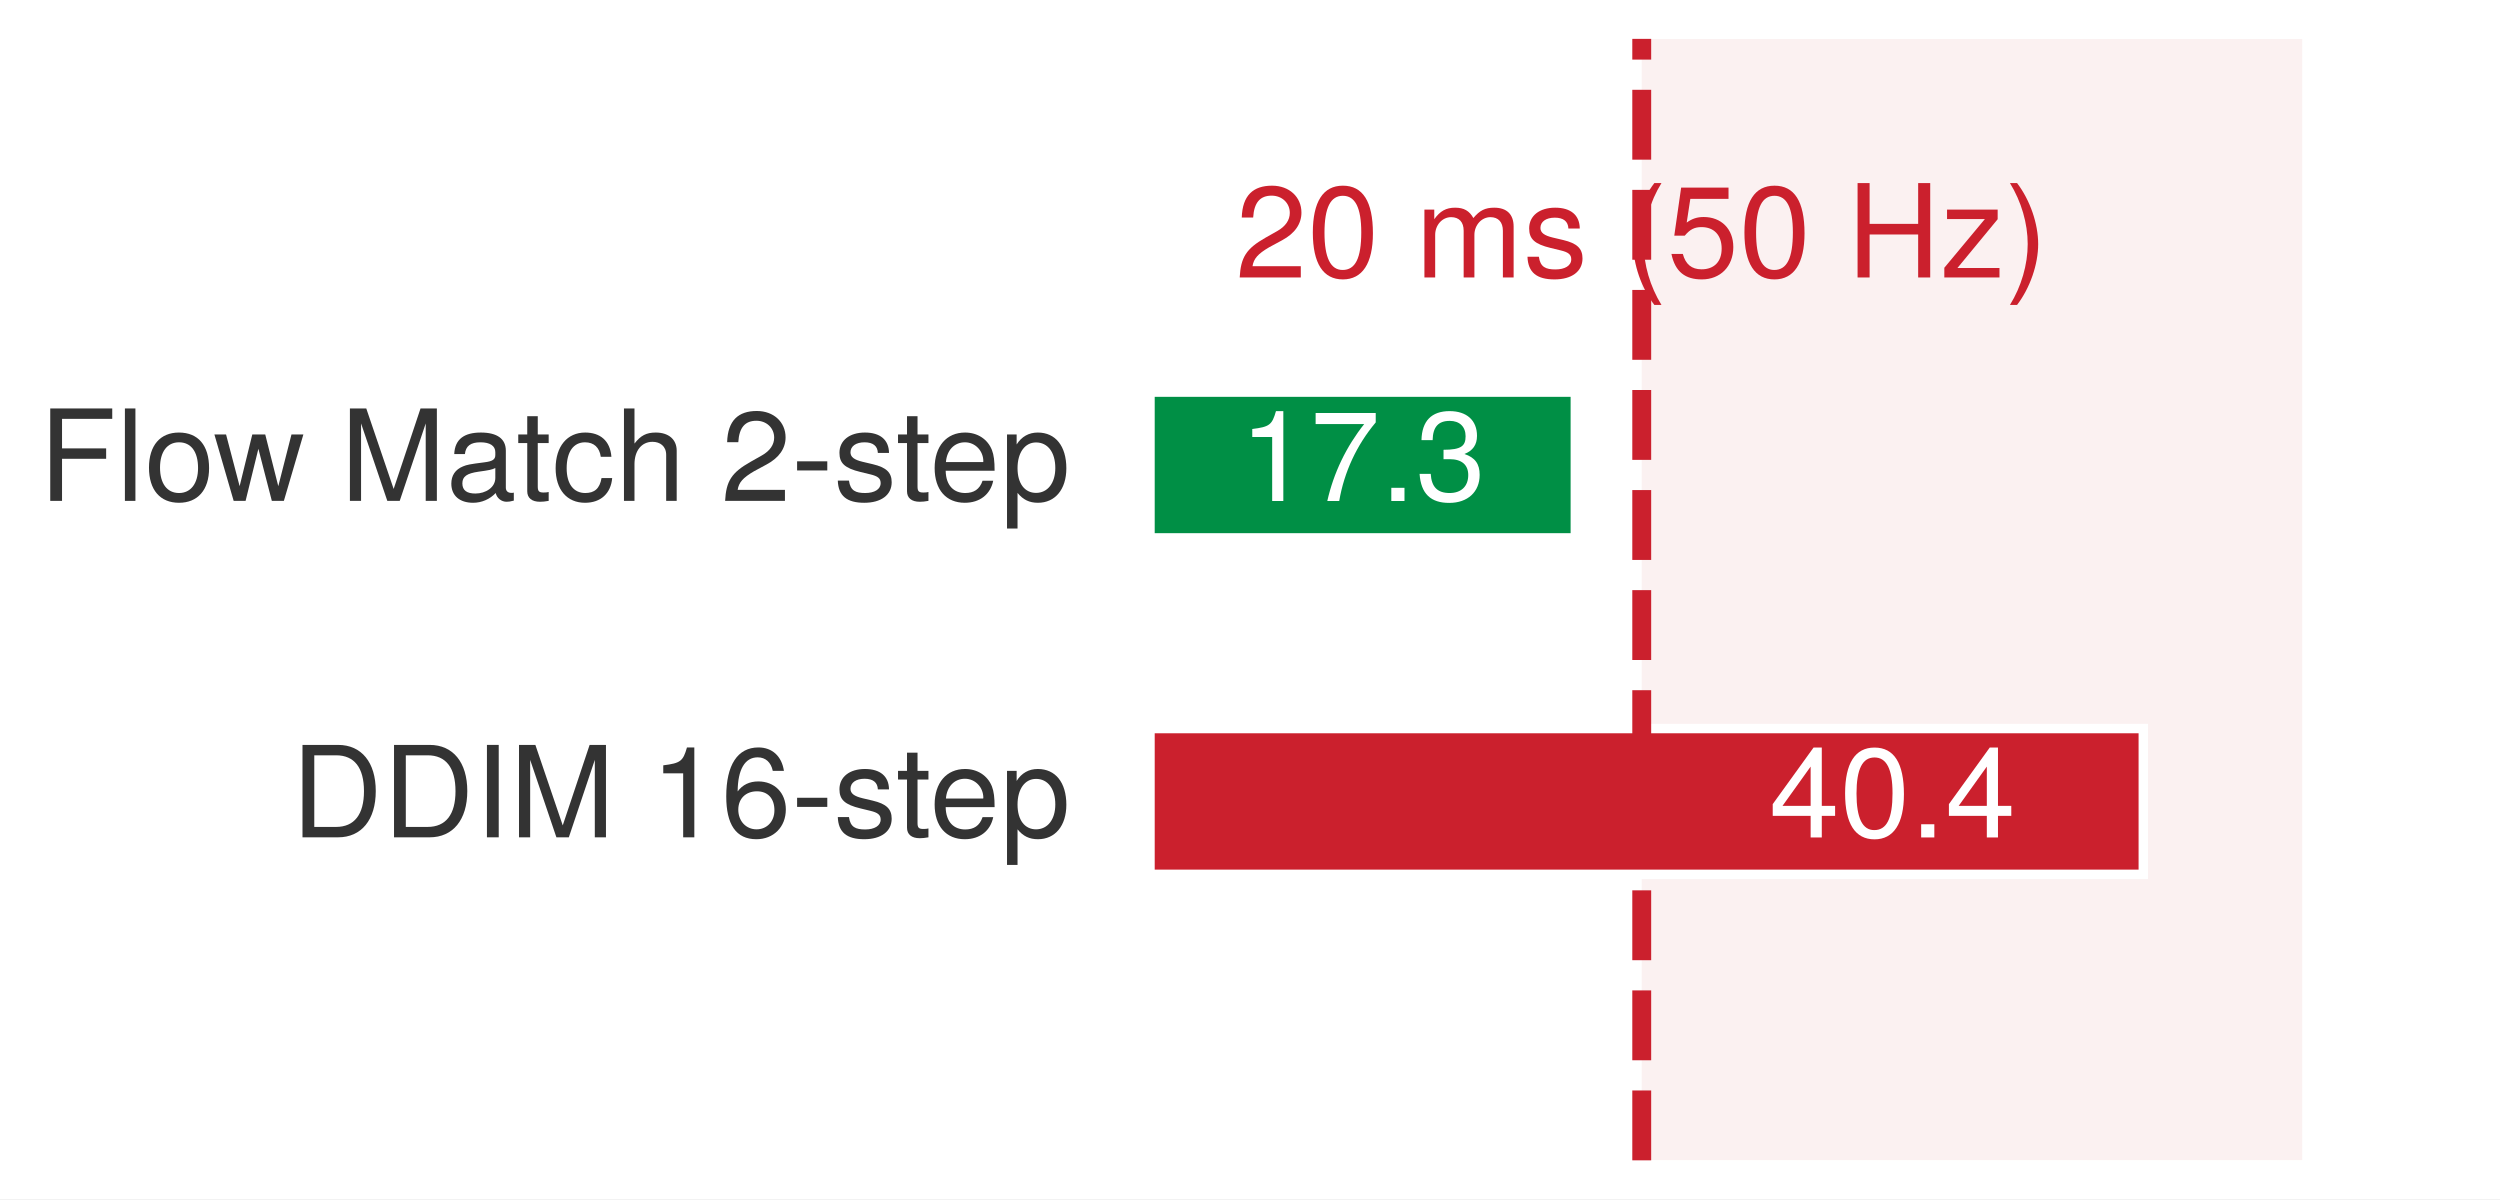
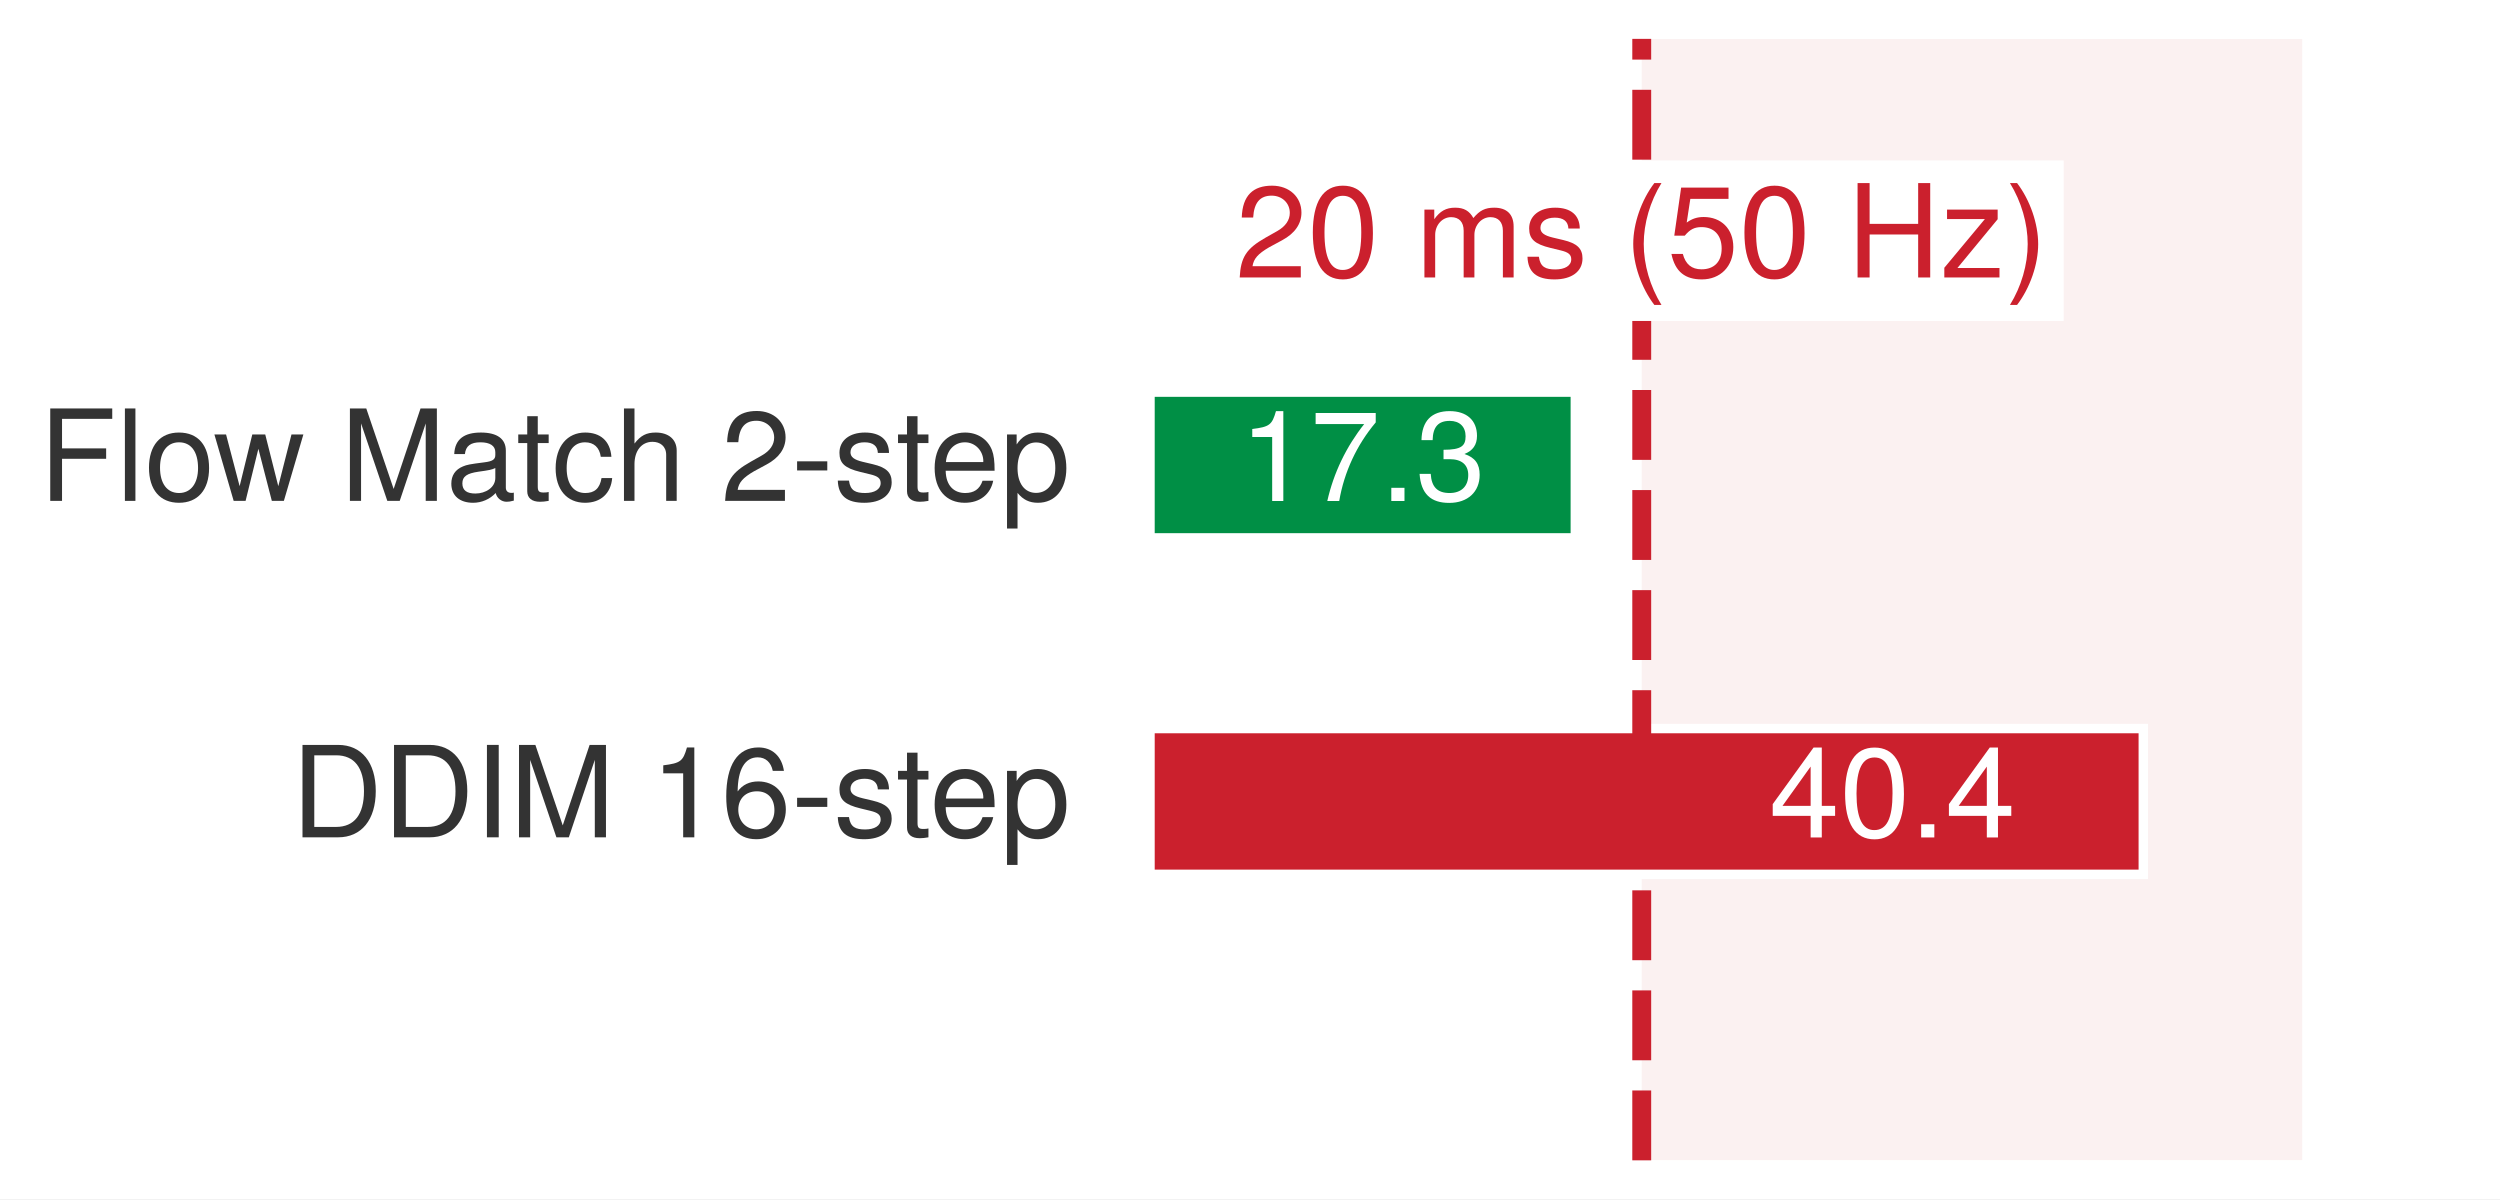
<svg xmlns="http://www.w3.org/2000/svg" xmlns:xlink="http://www.w3.org/1999/xlink" width="92.69pt" height="44.46pt" viewBox="0 0 92.69 44.46" version="1.1">
  <defs>
    <style type="text/css">*{stroke-linejoin: round; stroke-linecap: butt}</style>
  </defs>
  <g id="figure_1">
    <g id="patch_1">
      <path d="M 0 44.46 L 92.69 44.46 L 92.69 -0 L 0 -0 z " style="fill: #ffffff" />
    </g>
    <g id="axes_1">
      <g id="patch_2">
        <path d="M 17.594 43.02 L 91.25 43.02 L 91.25 1.44 L 17.594 1.44 z " style="fill: #ffffff" />
      </g>
      <g id="patch_3">
        <path d="M 60.869 43.02 L 85.357 43.02 L 85.357 1.44 L 60.869 1.44 z " clip-path="url(#p83e0c8c552)" style="fill: #f2d7d5; opacity: 0.34" />
      </g>
      <g id="patch_4">
        <path d="M 42.637 19.943 L 58.407 19.943 L 58.407 14.538 L 42.637 14.538 z " clip-path="url(#p83e0c8c552)" style="fill: #008f45; stroke: #ffffff; stroke-width: 0.35; stroke-linejoin: miter" />
      </g>
      <g id="patch_5">
        <path d="M 42.637 32.417 L 79.465 32.417 L 79.465 27.012 L 42.637 27.012 z " clip-path="url(#p83e0c8c552)" style="fill: #cb202d; stroke: #ffffff; stroke-width: 0.35; stroke-linejoin: miter" />
      </g>
      <g id="matplotlib.axis_1" />
      <g id="matplotlib.axis_2" />
      <g id="line2d_1">
        <path d="M 60.869 43.02 L 60.869 1.44 " clip-path="url(#p83e0c8c552)" style="fill: none; stroke-dasharray: 2.59,1.12; stroke-dashoffset: 0; stroke: #cb202d; stroke-width: 0.7" />
      </g>
      <g id="text_1">
        <g style="fill: #333333" transform="translate(1.44 18.57057) scale(0.047 -0.047)">
          <defs>
            <path id="TeXGyreHeros-Regular-37" d="M 3706 4141 L 3706 4666 L 576 4666 L 576 0 L 1171 0 L 1171 2125 L 3398 2125 L 3398 2650 L 1171 2650 L 1171 4141 L 3706 4141 z " transform="scale(0.015625)" />
            <path id="TeXGyreHeros-Regular-49" d="M 966 0 L 966 4666 L 435 4666 L 435 0 L 966 0 z " transform="scale(0.015625)" />
            <path id="TeXGyreHeros-Regular-52" d="M 3264 1651 C 3264 2810 2707 3450 1741 3450 C 800 3450 230 2803 230 1677 C 230 550 794 -96 1747 -96 C 2688 -96 3264 550 3264 1651 z M 2707 1658 C 2707 870 2336 397 1747 397 C 1152 397 787 864 787 1677 C 787 2483 1152 2957 1747 2957 C 2349 2957 2707 2490 2707 1658 z " transform="scale(0.015625)" />
            <path id="TeXGyreHeros-Regular-73" d="M 4531 3354 L 3930 3354 L 3264 742 L 2605 3354 L 1952 3354 L 1312 742 L 627 3354 L 38 3354 L 1011 0 L 1613 0 L 2259 2630 L 2938 0 L 3546 0 L 4531 3354 z " transform="scale(0.015625)" />
            <path id="TeXGyreHeros-Regular-68" transform="scale(0.015625)" />
            <path id="TeXGyreHeros-Regular-4b" d="M 4870 0 L 4870 4666 L 4045 4666 L 2688 602 L 1306 4666 L 480 4666 L 480 0 L 1043 0 L 1043 3910 L 2368 0 L 2995 0 L 4307 3910 L 4307 0 L 4870 0 z " transform="scale(0.015625)" />
            <path id="TeXGyreHeros-Regular-1d" d="M 3424 13 L 3424 416 C 3366 403 3341 403 3309 403 C 3123 403 3021 499 3021 666 L 3021 2534 C 3021 3130 2586 3450 1760 3450 C 947 3450 448 3136 416 2362 L 954 2362 C 998 2771 1242 2957 1741 2957 C 2221 2957 2490 2778 2490 2458 L 2490 2317 C 2490 2093 2355 1997 1933 1946 C 1178 1850 1062 1824 858 1741 C 467 1581 269 1280 269 870 C 269 262 691 -96 1370 -96 C 1798 -96 2214 83 2509 397 C 2566 141 2797 -45 3059 -45 C 3168 -45 3251 -32 3424 13 z M 2490 1158 C 2490 678 2003 371 1485 371 C 1069 371 826 518 826 883 C 826 1235 1062 1389 1632 1472 C 2195 1549 2310 1574 2490 1658 L 2490 1158 z " transform="scale(0.015625)" />
            <path id="TeXGyreHeros-Regular-6a" d="M 1626 0 L 1626 448 C 1555 429 1472 422 1370 422 C 1139 422 1075 486 1075 723 L 1075 2918 L 1626 2918 L 1626 3354 L 1075 3354 L 1075 4275 L 544 4275 L 544 3354 L 90 3354 L 90 2918 L 544 2918 L 544 486 C 544 147 774 -45 1190 -45 C 1318 -45 1446 -32 1626 0 z " transform="scale(0.015625)" />
            <path id="TeXGyreHeros-Regular-2c" d="M 3053 1152 L 2515 1152 C 2426 614 2150 397 1696 397 C 1107 397 755 851 755 1645 C 755 2483 1101 2957 1683 2957 C 2131 2957 2413 2694 2477 2227 L 3014 2227 C 2950 3046 2438 3450 1690 3450 C 787 3450 198 2758 198 1645 C 198 563 774 -96 1683 -96 C 2483 -96 2989 384 3053 1152 z " transform="scale(0.015625)" />
            <path id="TeXGyreHeros-Regular-40" d="M 3110 0 L 3110 2534 C 3110 3098 2707 3450 2054 3450 C 1581 3450 1293 3302 979 2893 L 979 4666 L 448 4666 L 448 0 L 979 0 L 979 1850 C 979 2534 1338 2982 1888 2982 C 2266 2982 2579 2765 2579 2323 L 2579 0 L 3110 0 z " transform="scale(0.015625)" />
            <path id="TeXGyreHeros-Regular-6c" d="M 3270 3206 C 3270 3974 2675 4538 1818 4538 C 890 4538 352 4064 320 2963 L 883 2963 C 928 3725 1242 4045 1798 4045 C 2310 4045 2694 3680 2694 3194 C 2694 2835 2483 2528 2080 2298 L 1491 1965 C 544 1427 269 998 218 0 L 3238 0 L 3238 557 L 851 557 C 909 928 1114 1165 1670 1491 L 2310 1837 C 2944 2176 3270 2650 3270 3206 z " transform="scale(0.015625)" />
            <path id="TeXGyreHeros-Regular-41" d="M 1818 1536 L 1818 1997 L 294 1997 L 294 1536 L 1818 1536 z " transform="scale(0.015625)" />
            <path id="TeXGyreHeros-Regular-63" d="M 2938 941 C 2938 1440 2656 1690 1990 1850 L 1478 1971 C 1043 2074 858 2214 858 2451 C 858 2758 1133 2957 1568 2957 C 1997 2957 2227 2771 2240 2419 L 2803 2419 C 2797 3078 2362 3450 1587 3450 C 806 3450 301 3046 301 2426 C 301 1901 570 1651 1363 1459 L 1862 1338 C 2234 1248 2381 1139 2381 896 C 2381 582 2067 397 1600 397 C 1120 397 851 512 781 1024 L 218 1024 C 243 250 678 -96 1555 -96 C 2400 -96 2938 294 2938 941 z " transform="scale(0.015625)" />
            <path id="TeXGyreHeros-Regular-33" d="M 3283 1523 C 3283 2010 3245 2317 3149 2566 C 2931 3117 2419 3450 1792 3450 C 858 3450 256 2758 256 1658 C 256 557 838 -96 1779 -96 C 2547 -96 3078 339 3213 1018 L 2675 1018 C 2528 576 2227 397 1798 397 C 1242 397 826 755 813 1523 L 3283 1523 z M 2714 1997 C 2714 1997 2714 1971 2707 1958 L 826 1958 C 870 2554 1248 2957 1786 2957 C 2310 2957 2714 2522 2714 1997 z " transform="scale(0.015625)" />
            <path id="TeXGyreHeros-Regular-55" d="M 3347 1645 C 3347 2771 2797 3450 1907 3450 C 1453 3450 1088 3245 838 2848 L 838 3354 L 352 3354 L 352 -1395 L 883 -1395 L 883 403 C 1165 58 1478 -96 1914 -96 C 2778 -96 3347 576 3347 1645 z M 2790 1658 C 2790 896 2400 403 1818 403 C 1254 403 883 864 883 1651 C 883 2438 1254 2950 1818 2950 C 2406 2950 2790 2458 2790 1658 z " transform="scale(0.015625)" />
          </defs>
          <use xlink:href="#TeXGyreHeros-Regular-37" />
          <use xlink:href="#TeXGyreHeros-Regular-49" transform="translate(61.09375 0)" />
          <use xlink:href="#TeXGyreHeros-Regular-52" transform="translate(83.29688 0)" />
          <use xlink:href="#TeXGyreHeros-Regular-73" transform="translate(137.8906 0)" />
          <use xlink:href="#TeXGyreHeros-Regular-68" transform="translate(210.0938 0)" />
          <use xlink:href="#TeXGyreHeros-Regular-4b" transform="translate(237.8906 0)" />
          <use xlink:href="#TeXGyreHeros-Regular-1d" transform="translate(321.1875 0)" />
          <use xlink:href="#TeXGyreHeros-Regular-6a" transform="translate(376.7812 0)" />
          <use xlink:href="#TeXGyreHeros-Regular-2c" transform="translate(404.5781 0)" />
          <use xlink:href="#TeXGyreHeros-Regular-40" transform="translate(454.5781 0)" />
          <use xlink:href="#TeXGyreHeros-Regular-68" transform="translate(510.1719 0)" />
          <use xlink:href="#TeXGyreHeros-Regular-6c" transform="translate(537.9688 0)" />
          <use xlink:href="#TeXGyreHeros-Regular-41" transform="translate(593.5625 0)" />
          <use xlink:href="#TeXGyreHeros-Regular-63" transform="translate(626.8594 0)" />
          <use xlink:href="#TeXGyreHeros-Regular-6a" transform="translate(676.3594 0)" />
          <use xlink:href="#TeXGyreHeros-Regular-33" transform="translate(702.6562 0)" />
          <use xlink:href="#TeXGyreHeros-Regular-55" transform="translate(758.25 0)" />
        </g>
      </g>
      <g id="text_2">
        <g style="fill: #ffffff" transform="translate(45.94951 18.5752) scale(0.047 -0.047)">
          <defs>
            <path id="TeXGyreHeros-Regular-53" d="M 2221 0 L 2221 4538 L 1850 4538 C 1651 3840 1523 3744 653 3635 L 653 3232 L 1658 3232 L 1658 0 L 2221 0 z " transform="scale(0.015625)" />
            <path id="TeXGyreHeros-Regular-65" d="M 3328 3968 L 3328 4442 L 294 4442 L 294 3885 L 2746 3885 C 1843 2746 1203 1421 883 0 L 1485 0 C 1734 1466 2374 2835 3328 3968 z " transform="scale(0.015625)" />
            <path id="TeXGyreHeros-Regular-59" d="M 1222 0 L 1222 666 L 557 666 L 557 0 L 1222 0 z " transform="scale(0.015625)" />
            <path id="TeXGyreHeros-Regular-6b" d="M 3238 1318 C 3238 1869 3014 2189 2470 2374 C 2893 2541 3104 2835 3104 3290 C 3104 4070 2586 4538 1722 4538 C 806 4538 320 4038 301 3072 L 864 3072 C 877 3744 1152 4045 1728 4045 C 2227 4045 2528 3750 2528 3270 C 2528 2784 2317 2586 1414 2586 L 1414 2112 L 1722 2112 C 2342 2112 2662 1818 2662 1312 C 2662 742 2310 403 1722 403 C 1107 403 806 710 768 1370 L 205 1370 C 275 358 774 -96 1702 -96 C 2637 -96 3238 461 3238 1318 z " transform="scale(0.015625)" />
          </defs>
          <use xlink:href="#TeXGyreHeros-Regular-53" />
          <use xlink:href="#TeXGyreHeros-Regular-65" transform="translate(55.59375 0)" />
          <use xlink:href="#TeXGyreHeros-Regular-59" transform="translate(111.1875 0)" />
          <use xlink:href="#TeXGyreHeros-Regular-6b" transform="translate(138.9844 0)" />
        </g>
      </g>
      <g id="text_3">
        <g style="fill: #333333" transform="translate(10.79667 31.04457) scale(0.047 -0.047)">
          <defs>
            <path id="TeXGyreHeros-Regular-2f" d="M 4269 2336 C 4269 3782 3552 4666 2368 4666 L 570 4666 L 570 0 L 2368 0 C 3546 0 4269 883 4269 2336 z M 3674 2330 C 3674 1152 3187 525 2266 525 L 1165 525 L 1165 4141 L 2266 4141 C 3187 4141 3674 3520 3674 2330 z " transform="scale(0.015625)" />
            <path id="TeXGyreHeros-Regular-42" d="M 1235 0 L 1235 4666 L 640 4666 L 640 0 L 1235 0 z " transform="scale(0.015625)" />
            <path id="TeXGyreHeros-Regular-66" d="M 3283 1408 C 3283 2253 2707 2822 1894 2822 C 1446 2822 1094 2650 851 2317 C 858 3424 1216 4038 1862 4038 C 2259 4038 2534 3789 2624 3354 L 3187 3354 C 3078 4096 2592 4538 1901 4538 C 845 4538 275 3648 275 2067 C 275 653 762 -96 1798 -96 C 2662 -96 3283 518 3283 1408 z M 2707 1363 C 2707 794 2323 403 1805 403 C 1280 403 883 813 883 1395 C 883 1958 1267 2323 1824 2323 C 2368 2323 2707 1971 2707 1363 z " transform="scale(0.015625)" />
          </defs>
          <use xlink:href="#TeXGyreHeros-Regular-2f" />
          <use xlink:href="#TeXGyreHeros-Regular-2f" transform="translate(72.20312 0)" />
          <use xlink:href="#TeXGyreHeros-Regular-42" transform="translate(144.4062 0)" />
          <use xlink:href="#TeXGyreHeros-Regular-4b" transform="translate(172.2031 0)" />
          <use xlink:href="#TeXGyreHeros-Regular-68" transform="translate(255.5 0)" />
          <use xlink:href="#TeXGyreHeros-Regular-53" transform="translate(283.2969 0)" />
          <use xlink:href="#TeXGyreHeros-Regular-66" transform="translate(338.8906 0)" />
          <use xlink:href="#TeXGyreHeros-Regular-41" transform="translate(394.4844 0)" />
          <use xlink:href="#TeXGyreHeros-Regular-63" transform="translate(427.7812 0)" />
          <use xlink:href="#TeXGyreHeros-Regular-6a" transform="translate(477.2812 0)" />
          <use xlink:href="#TeXGyreHeros-Regular-33" transform="translate(503.5781 0)" />
          <use xlink:href="#TeXGyreHeros-Regular-55" transform="translate(559.1719 0)" />
        </g>
      </g>
      <g id="text_4">
        <g style="fill: #ffffff" transform="translate(65.59415 31.0492) scale(0.047 -0.047)">
          <defs>
            <path id="TeXGyreHeros-Regular-3a" d="M 3328 1088 L 3328 1594 L 2656 1594 L 2656 4538 L 2240 4538 L 179 1683 L 179 1088 L 2093 1088 L 2093 0 L 2656 0 L 2656 1088 L 3328 1088 z M 2093 1594 L 672 1594 L 2093 3578 L 2093 1594 z " transform="scale(0.015625)" />
            <path id="TeXGyreHeros-Regular-7a" d="M 3245 2182 C 3245 3757 2746 4538 1760 4538 C 781 4538 275 3744 275 2221 C 275 691 787 -96 1760 -96 C 2720 -96 3245 691 3245 2182 z M 2669 2234 C 2669 947 2374 371 1747 371 C 1152 371 851 973 851 2214 C 851 3456 1152 4038 1760 4038 C 2368 4038 2669 3450 2669 2234 z " transform="scale(0.015625)" />
          </defs>
          <use xlink:href="#TeXGyreHeros-Regular-3a" />
          <use xlink:href="#TeXGyreHeros-Regular-7a" transform="translate(55.59375 0)" />
          <use xlink:href="#TeXGyreHeros-Regular-59" transform="translate(111.1875 0)" />
          <use xlink:href="#TeXGyreHeros-Regular-3a" transform="translate(138.9844 0)" />
        </g>
      </g>
      <g id="text_5">
+         <g id="patch_6">
+           <path d="M 45.224 11.9 L 76.513 11.9 L 76.513 5.948 L 45.224 5.948 z " style="fill: #ffffff" />
+         </g>
        <g style="fill: #cb202d" transform="translate(45.79995 10.2876) scale(0.048 -0.048)">
          <defs>
            <path id="TeXGyreHeros-Regular-4c" d="M 4864 0 L 4864 2515 C 4864 3117 4531 3450 3904 3450 C 3456 3450 3187 3315 2874 2938 C 2675 3296 2406 3450 1971 3450 C 1523 3450 1229 3283 941 2880 L 941 3354 L 454 3354 L 454 0 L 986 0 L 986 2106 C 986 2592 1338 2982 1773 2982 C 2170 2982 2394 2739 2394 2310 L 2394 0 L 2925 0 L 2925 2106 C 2925 2592 3283 2982 3718 2982 C 4109 2982 4333 2733 4333 2310 L 4333 0 L 4864 0 z " transform="scale(0.015625)" />
            <path id="TeXGyreHeros-Regular-56" d="M 1862 -1357 C 1299 -442 986 634 986 1658 C 986 2675 1299 3757 1862 4666 L 1510 4666 C 870 3827 467 2662 467 1658 C 467 646 870 -518 1510 -1357 L 1862 -1357 z " transform="scale(0.015625)" />
            <path id="TeXGyreHeros-Regular-39" d="M 3283 1504 C 3283 2400 2688 2989 1818 2989 C 1498 2989 1242 2906 979 2714 L 1158 3885 L 3046 3885 L 3046 4442 L 704 4442 L 365 2067 L 883 2067 C 1146 2381 1363 2490 1715 2490 C 2323 2490 2707 2099 2707 1427 C 2707 774 2330 403 1715 403 C 1222 403 922 653 787 1165 L 224 1165 C 410 262 922 -96 1728 -96 C 2643 -96 3283 544 3283 1504 z " transform="scale(0.015625)" />
            <path id="TeXGyreHeros-Regular-3f" d="M 4122 0 L 4122 4666 L 3526 4666 L 3526 2650 L 1126 2650 L 1126 4666 L 531 4666 L 531 0 L 1126 0 L 1126 2125 L 3526 2125 L 3526 0 L 4122 0 z " transform="scale(0.015625)" />
            <path id="TeXGyreHeros-Regular-79" d="M 2925 0 L 2925 467 L 845 467 L 2835 2880 L 2835 3354 L 333 3354 L 333 2886 L 2202 2886 L 198 480 L 198 0 L 2925 0 z " transform="scale(0.015625)" />
            <path id="TeXGyreHeros-Regular-57" d="M 1638 1651 C 1638 2662 1235 3827 595 4666 L 243 4666 C 806 3750 1120 2675 1120 1651 C 1120 634 806 -448 243 -1357 L 595 -1357 C 1235 -518 1638 646 1638 1651 z " transform="scale(0.015625)" />
          </defs>
          <use xlink:href="#TeXGyreHeros-Regular-6c" />
          <use xlink:href="#TeXGyreHeros-Regular-7a" transform="translate(55.59375 0)" />
          <use xlink:href="#TeXGyreHeros-Regular-68" transform="translate(111.1875 0)" />
          <use xlink:href="#TeXGyreHeros-Regular-4c" transform="translate(138.9844 0)" />
          <use xlink:href="#TeXGyreHeros-Regular-63" transform="translate(222.2812 0)" />
          <use xlink:href="#TeXGyreHeros-Regular-68" transform="translate(272.2812 0)" />
          <use xlink:href="#TeXGyreHeros-Regular-56" transform="translate(300.0781 0)" />
          <use xlink:href="#TeXGyreHeros-Regular-39" transform="translate(333.375 0)" />
          <use xlink:href="#TeXGyreHeros-Regular-7a" transform="translate(388.9688 0)" />
          <use xlink:href="#TeXGyreHeros-Regular-68" transform="translate(444.5625 0)" />
          <use xlink:href="#TeXGyreHeros-Regular-3f" transform="translate(472.3594 0)" />
          <use xlink:href="#TeXGyreHeros-Regular-79" transform="translate(544.5625 0)" />
          <use xlink:href="#TeXGyreHeros-Regular-57" transform="translate(594.5625 0)" />
        </g>
      </g>
    </g>
  </g>
  <defs>
    <clipPath id="p83e0c8c552">
      <rect x="17.594" y="1.44" width="73.656" height="41.58" />
    </clipPath>
  </defs>
</svg>
